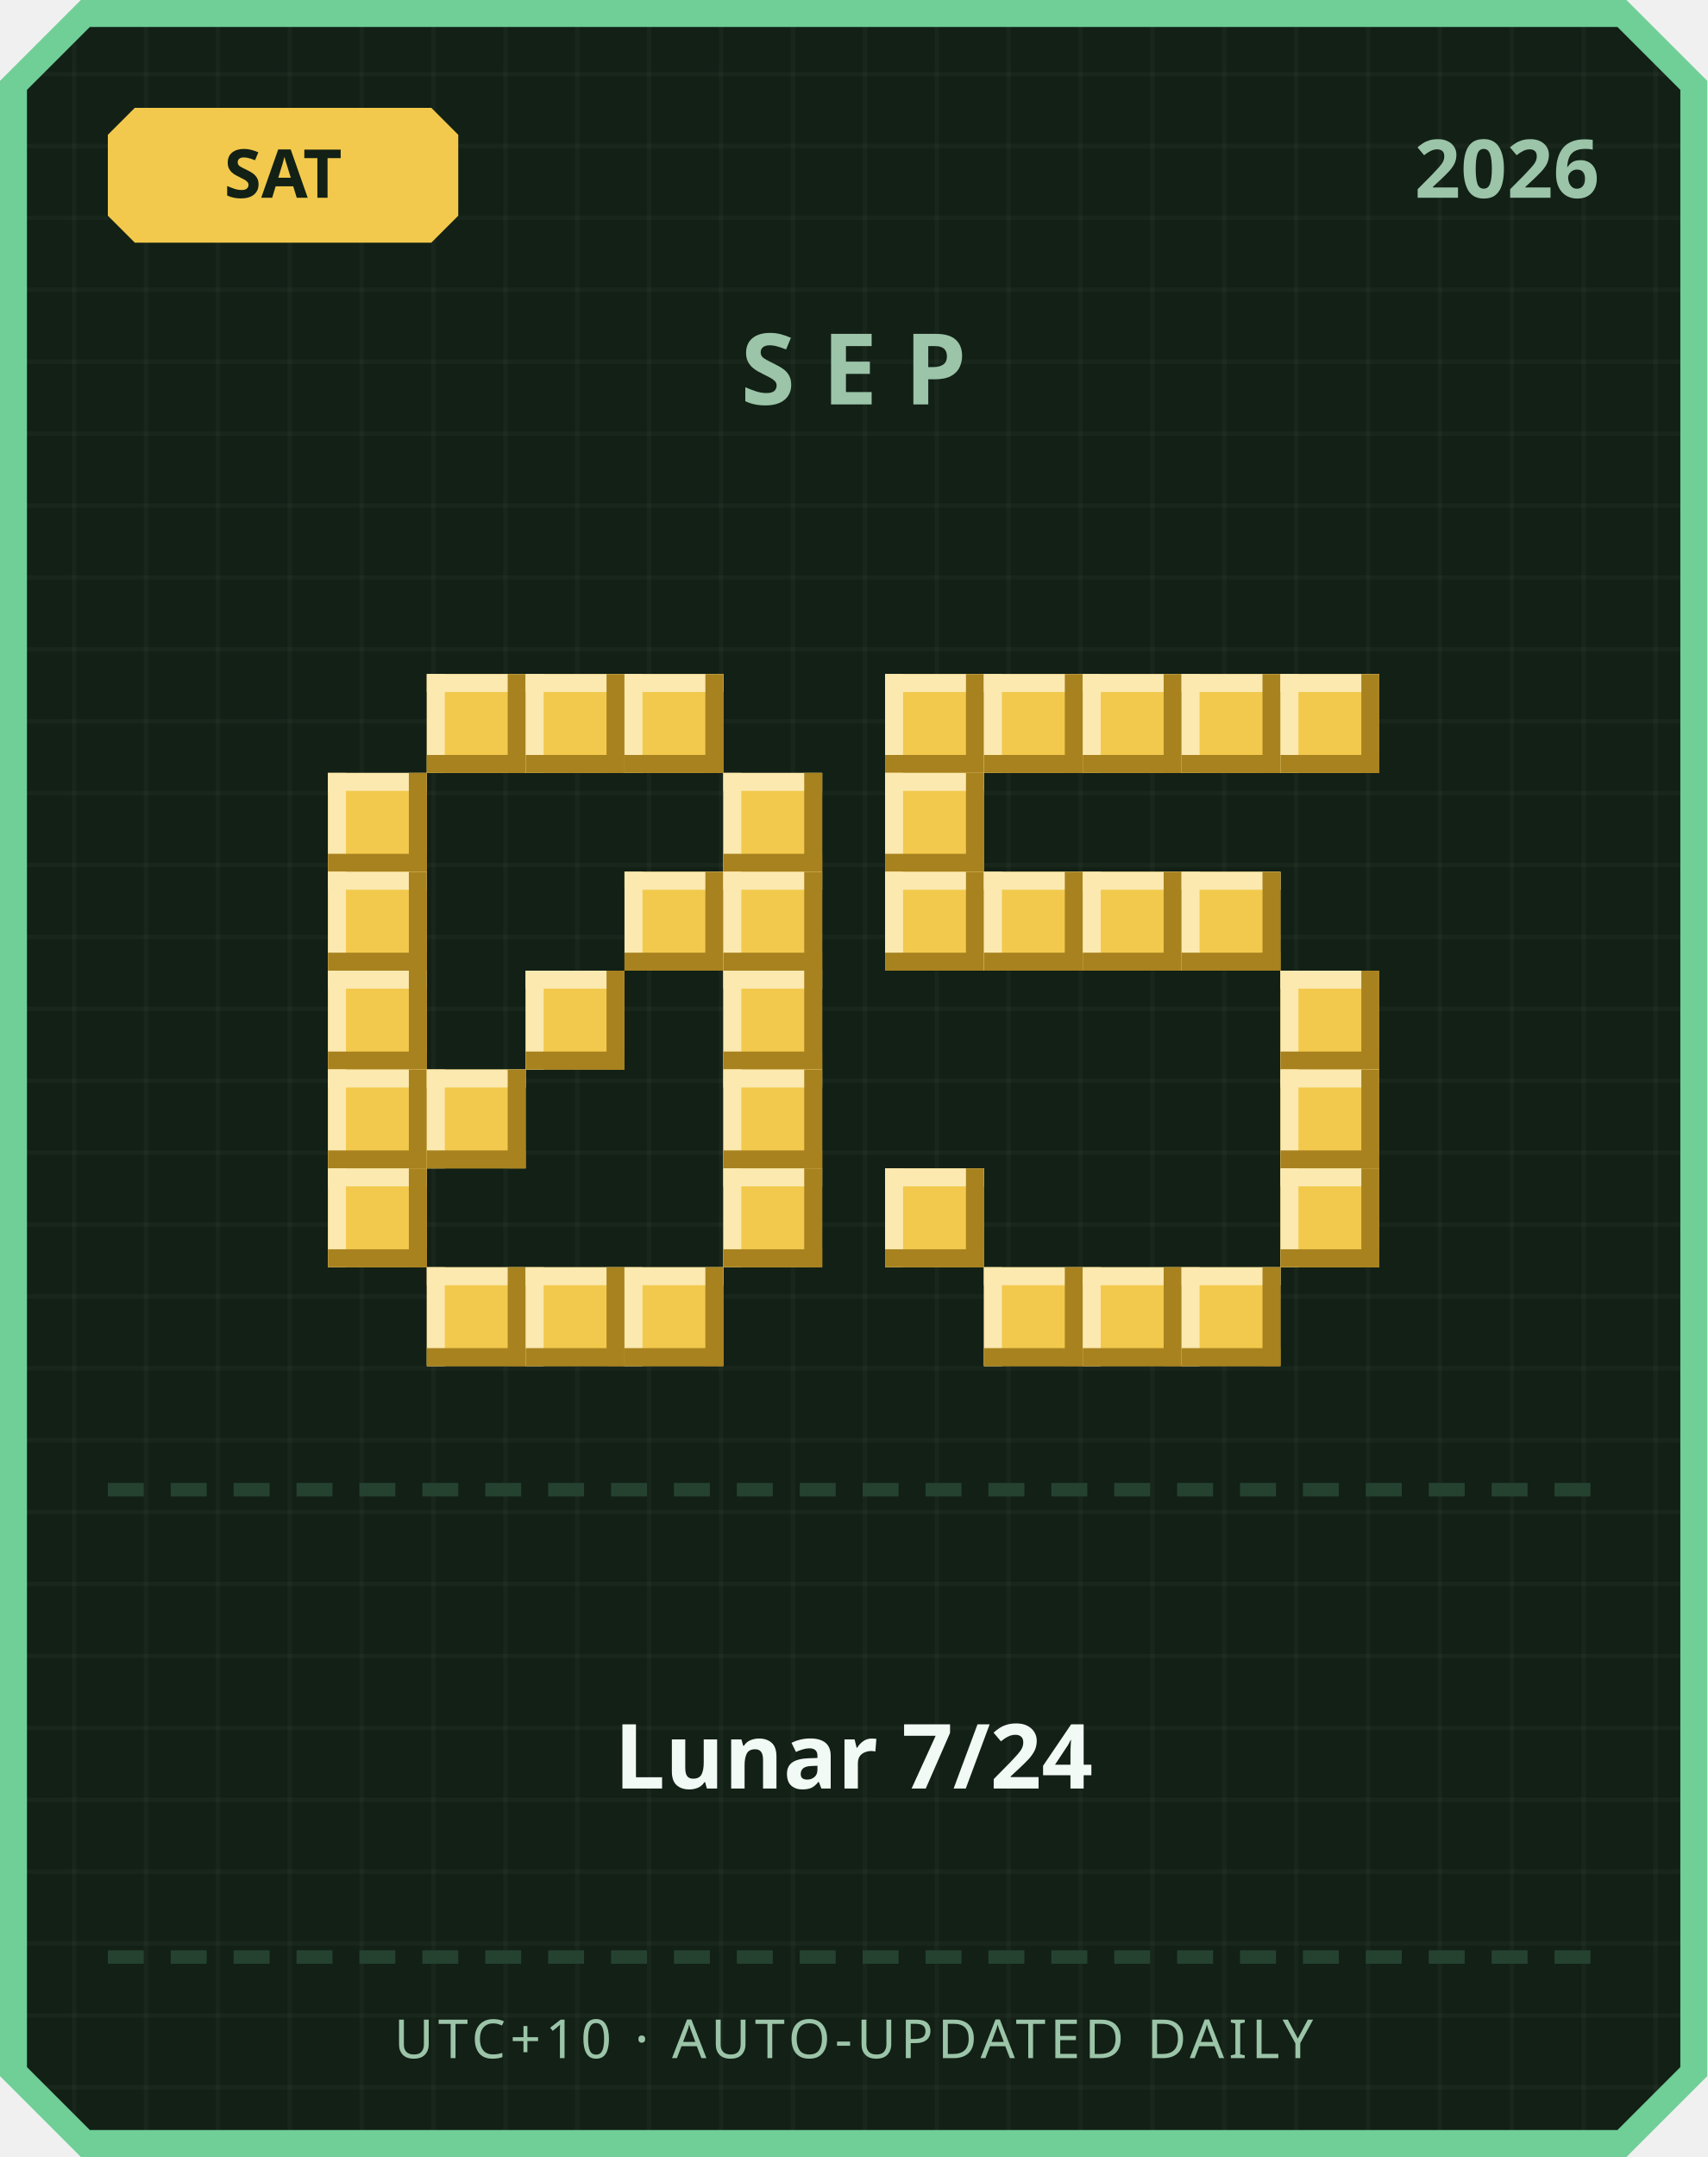
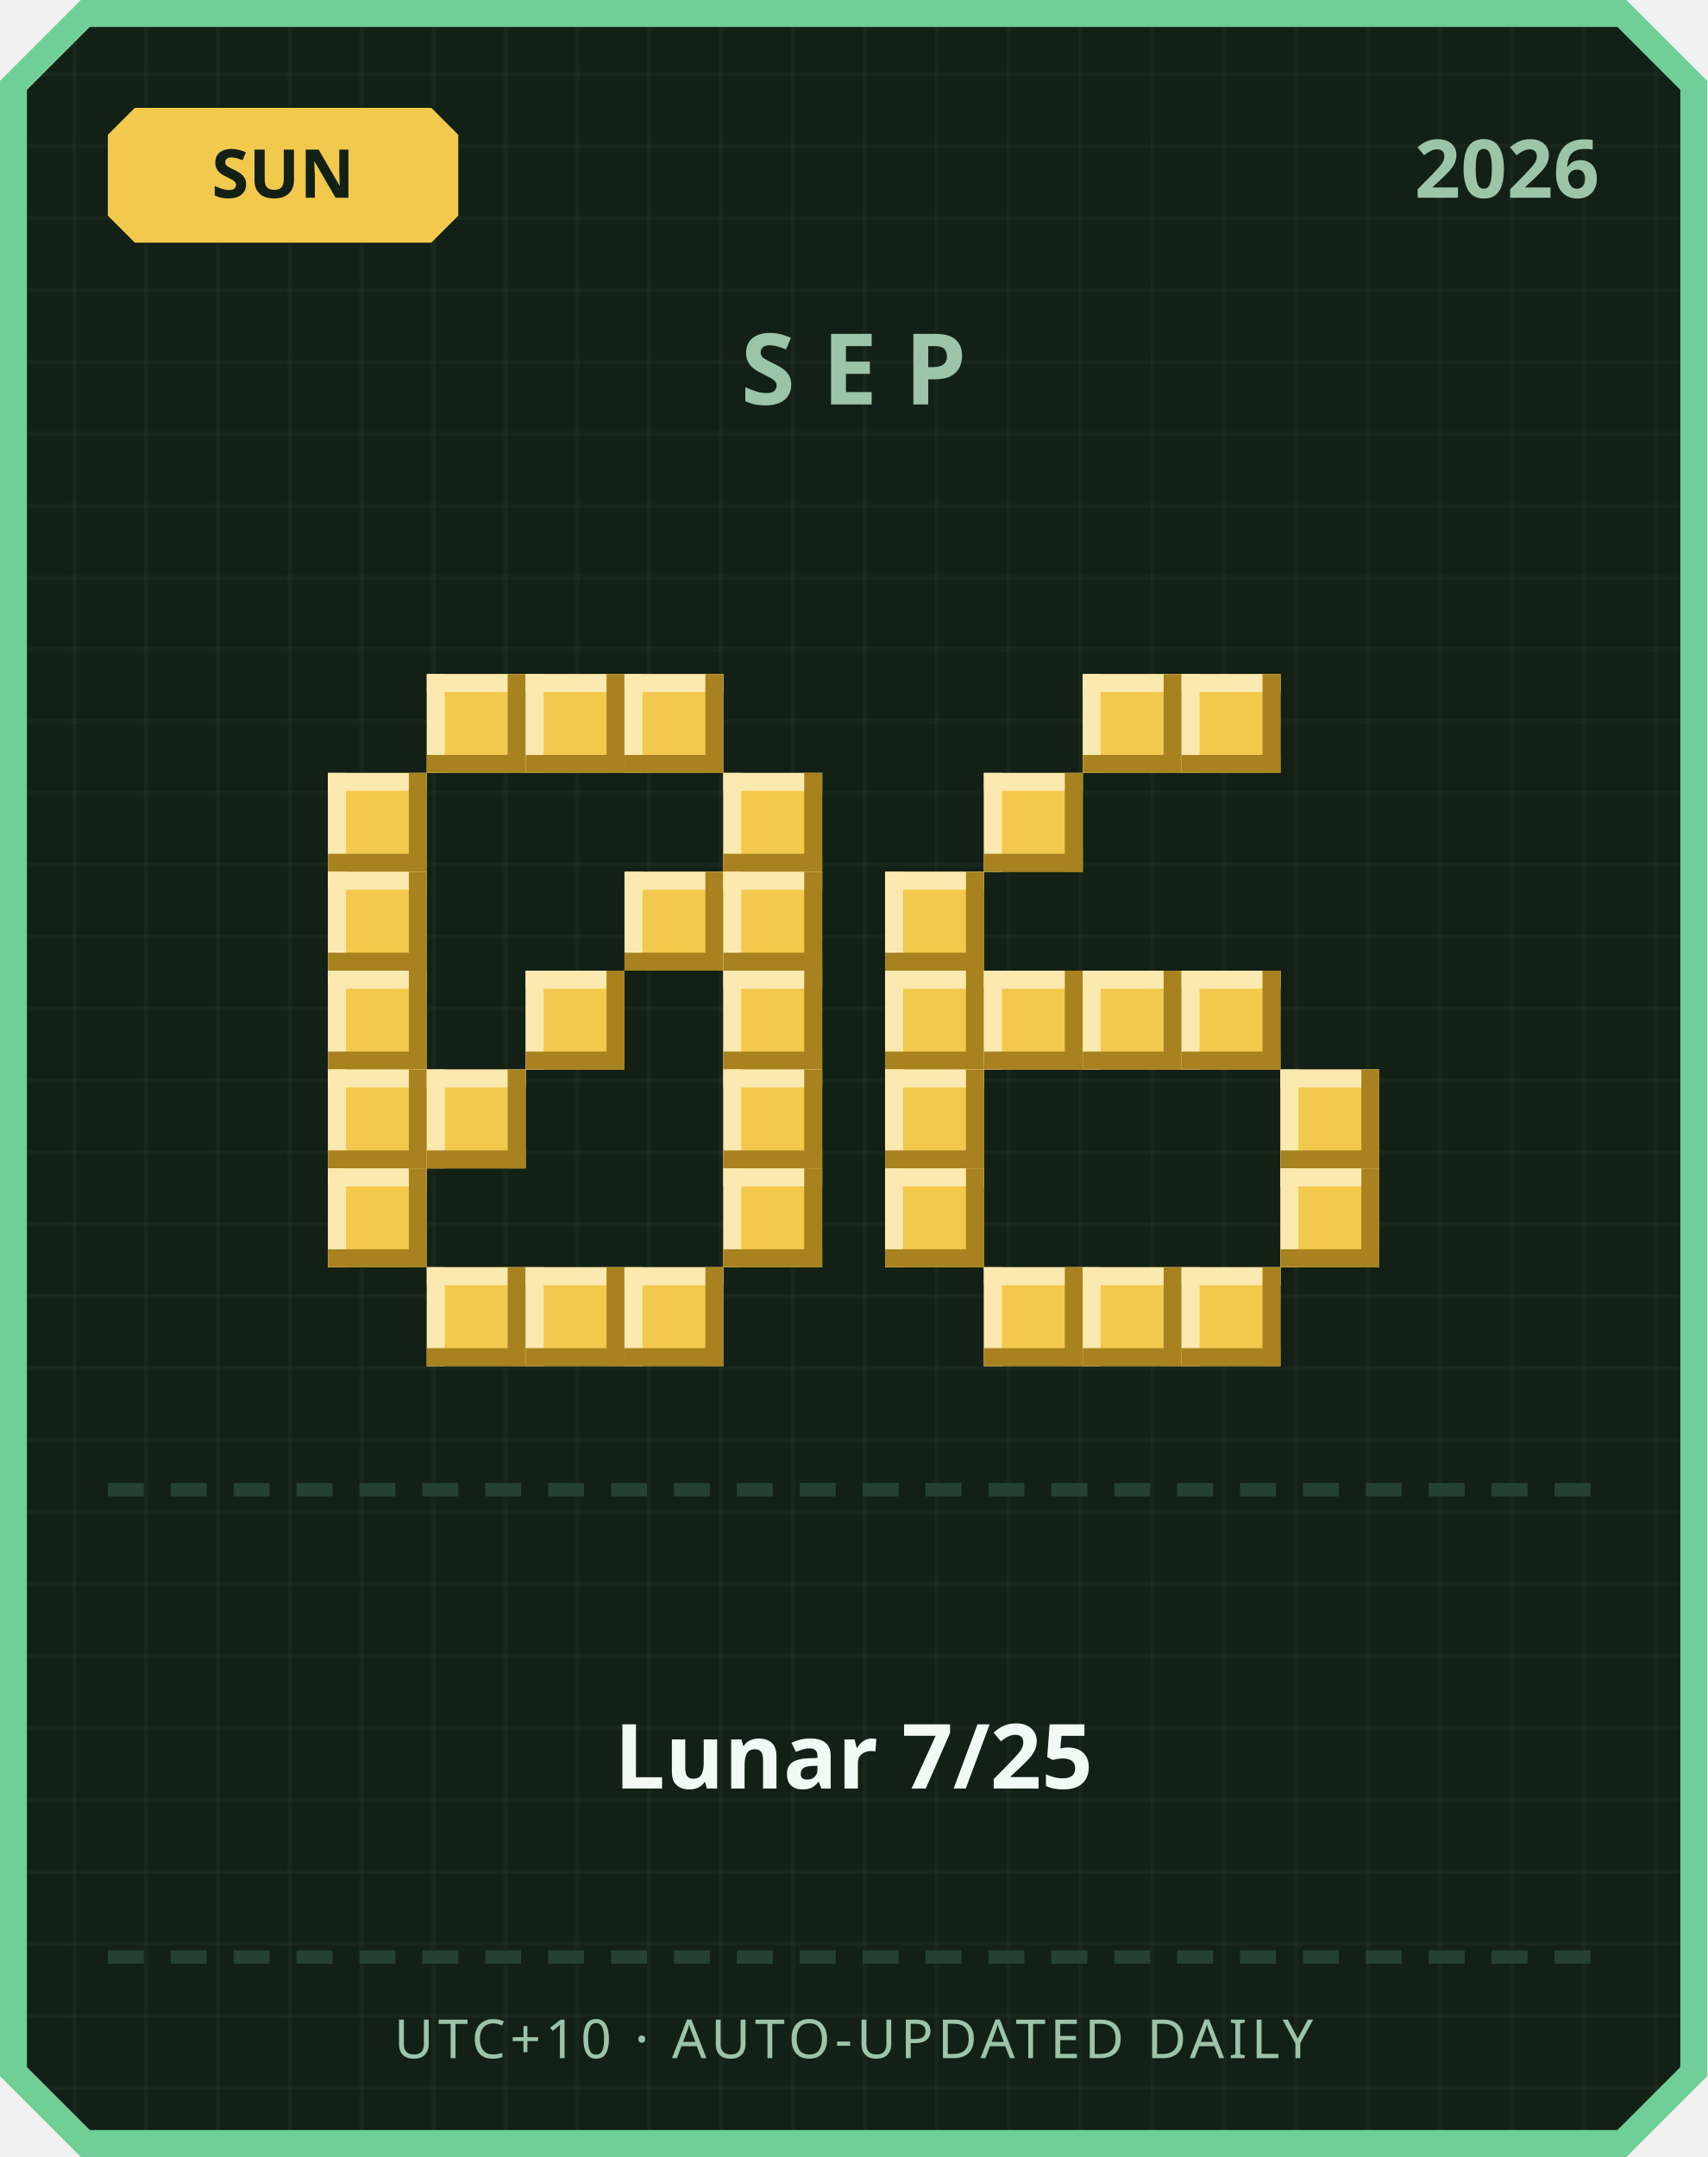
<svg xmlns="http://www.w3.org/2000/svg" width="380" height="480" viewBox="0 0 380 480">
  <defs>
    <pattern id="grid" width="16" height="16" patternUnits="userSpaceOnUse">
      <rect width="16" height="16" fill="#122016" />
      <rect width="1" height="16" fill="#ffffff" opacity="0.03" />
      <rect width="16" height="1" fill="#ffffff" opacity="0.03" />
    </pattern>
  </defs>
  <path d="M 18,0 L 362,0 L 380,18 L 380,462 L 362,480 L 18,480 L 0,462 L 0,18 Z" fill="#6fcf97" />
  <path d="M 20,6 L 360,6 L 374,20 L 374,460 L 360,474 L 20,474 L 6,460 L 6,20 Z" fill="url(#grid)" />
  <path d="M 30,24 L 96,24 L 102,30 L 102,48 L 96,54 L 30,54 L 24,48 L 24,30 Z" fill="#f2c94c" />
-   <text x="63" y="44" text-anchor="middle" font-family="'Segoe UI', sans-serif" font-size="15" font-weight="700" fill="#122016">SAT</text>
+   <text x="63" y="44" text-anchor="middle" font-family="'Segoe UI', sans-serif" font-size="15" font-weight="700" fill="#122016">SUN</text>
  <text x="356" y="44" text-anchor="end" font-family="'Segoe UI', sans-serif" font-size="18" font-weight="700" fill="#9bc4a8">2026</text>
  <text x="190" y="90" text-anchor="middle" font-family="'Segoe UI', sans-serif" font-size="22" font-weight="700" letter-spacing="6" fill="#9bc4a8">SEP</text>
  <rect x="95" y="150" width="22" height="22" fill="#f2c94c" />
  <rect x="95" y="150" width="22" height="4" fill="#fbe9b0" />
  <rect x="95" y="150" width="4" height="22" fill="#fbe9b0" />
  <rect x="95" y="168" width="22" height="4" fill="#a8821f" />
  <rect x="113" y="150" width="4" height="22" fill="#a8821f" />
  <rect x="117" y="150" width="22" height="22" fill="#f2c94c" />
  <rect x="117" y="150" width="22" height="4" fill="#fbe9b0" />
  <rect x="117" y="150" width="4" height="22" fill="#fbe9b0" />
  <rect x="117" y="168" width="22" height="4" fill="#a8821f" />
  <rect x="135" y="150" width="4" height="22" fill="#a8821f" />
  <rect x="139" y="150" width="22" height="22" fill="#f2c94c" />
  <rect x="139" y="150" width="22" height="4" fill="#fbe9b0" />
  <rect x="139" y="150" width="4" height="22" fill="#fbe9b0" />
  <rect x="139" y="168" width="22" height="4" fill="#a8821f" />
  <rect x="157" y="150" width="4" height="22" fill="#a8821f" />
  <rect x="73" y="172" width="22" height="22" fill="#f2c94c" />
  <rect x="73" y="172" width="22" height="4" fill="#fbe9b0" />
  <rect x="73" y="172" width="4" height="22" fill="#fbe9b0" />
  <rect x="73" y="190" width="22" height="4" fill="#a8821f" />
  <rect x="91" y="172" width="4" height="22" fill="#a8821f" />
  <rect x="161" y="172" width="22" height="22" fill="#f2c94c" />
  <rect x="161" y="172" width="22" height="4" fill="#fbe9b0" />
  <rect x="161" y="172" width="4" height="22" fill="#fbe9b0" />
  <rect x="161" y="190" width="22" height="4" fill="#a8821f" />
  <rect x="179" y="172" width="4" height="22" fill="#a8821f" />
  <rect x="73" y="194" width="22" height="22" fill="#f2c94c" />
  <rect x="73" y="194" width="22" height="4" fill="#fbe9b0" />
  <rect x="73" y="194" width="4" height="22" fill="#fbe9b0" />
  <rect x="73" y="212" width="22" height="4" fill="#a8821f" />
  <rect x="91" y="194" width="4" height="22" fill="#a8821f" />
  <rect x="139" y="194" width="22" height="22" fill="#f2c94c" />
  <rect x="139" y="194" width="22" height="4" fill="#fbe9b0" />
  <rect x="139" y="194" width="4" height="22" fill="#fbe9b0" />
  <rect x="139" y="212" width="22" height="4" fill="#a8821f" />
  <rect x="157" y="194" width="4" height="22" fill="#a8821f" />
  <rect x="161" y="194" width="22" height="22" fill="#f2c94c" />
  <rect x="161" y="194" width="22" height="4" fill="#fbe9b0" />
  <rect x="161" y="194" width="4" height="22" fill="#fbe9b0" />
  <rect x="161" y="212" width="22" height="4" fill="#a8821f" />
  <rect x="179" y="194" width="4" height="22" fill="#a8821f" />
  <rect x="73" y="216" width="22" height="22" fill="#f2c94c" />
  <rect x="73" y="216" width="22" height="4" fill="#fbe9b0" />
  <rect x="73" y="216" width="4" height="22" fill="#fbe9b0" />
  <rect x="73" y="234" width="22" height="4" fill="#a8821f" />
  <rect x="91" y="216" width="4" height="22" fill="#a8821f" />
  <rect x="117" y="216" width="22" height="22" fill="#f2c94c" />
  <rect x="117" y="216" width="22" height="4" fill="#fbe9b0" />
  <rect x="117" y="216" width="4" height="22" fill="#fbe9b0" />
  <rect x="117" y="234" width="22" height="4" fill="#a8821f" />
  <rect x="135" y="216" width="4" height="22" fill="#a8821f" />
  <rect x="161" y="216" width="22" height="22" fill="#f2c94c" />
  <rect x="161" y="216" width="22" height="4" fill="#fbe9b0" />
  <rect x="161" y="216" width="4" height="22" fill="#fbe9b0" />
  <rect x="161" y="234" width="22" height="4" fill="#a8821f" />
  <rect x="179" y="216" width="4" height="22" fill="#a8821f" />
  <rect x="73" y="238" width="22" height="22" fill="#f2c94c" />
  <rect x="73" y="238" width="22" height="4" fill="#fbe9b0" />
  <rect x="73" y="238" width="4" height="22" fill="#fbe9b0" />
  <rect x="73" y="256" width="22" height="4" fill="#a8821f" />
  <rect x="91" y="238" width="4" height="22" fill="#a8821f" />
  <rect x="95" y="238" width="22" height="22" fill="#f2c94c" />
  <rect x="95" y="238" width="22" height="4" fill="#fbe9b0" />
  <rect x="95" y="238" width="4" height="22" fill="#fbe9b0" />
  <rect x="95" y="256" width="22" height="4" fill="#a8821f" />
  <rect x="113" y="238" width="4" height="22" fill="#a8821f" />
  <rect x="161" y="238" width="22" height="22" fill="#f2c94c" />
  <rect x="161" y="238" width="22" height="4" fill="#fbe9b0" />
  <rect x="161" y="238" width="4" height="22" fill="#fbe9b0" />
  <rect x="161" y="256" width="22" height="4" fill="#a8821f" />
  <rect x="179" y="238" width="4" height="22" fill="#a8821f" />
  <rect x="73" y="260" width="22" height="22" fill="#f2c94c" />
  <rect x="73" y="260" width="22" height="4" fill="#fbe9b0" />
  <rect x="73" y="260" width="4" height="22" fill="#fbe9b0" />
  <rect x="73" y="278" width="22" height="4" fill="#a8821f" />
  <rect x="91" y="260" width="4" height="22" fill="#a8821f" />
  <rect x="161" y="260" width="22" height="22" fill="#f2c94c" />
  <rect x="161" y="260" width="22" height="4" fill="#fbe9b0" />
  <rect x="161" y="260" width="4" height="22" fill="#fbe9b0" />
  <rect x="161" y="278" width="22" height="4" fill="#a8821f" />
  <rect x="179" y="260" width="4" height="22" fill="#a8821f" />
  <rect x="95" y="282" width="22" height="22" fill="#f2c94c" />
  <rect x="95" y="282" width="22" height="4" fill="#fbe9b0" />
  <rect x="95" y="282" width="4" height="22" fill="#fbe9b0" />
  <rect x="95" y="300" width="22" height="4" fill="#a8821f" />
  <rect x="113" y="282" width="4" height="22" fill="#a8821f" />
  <rect x="117" y="282" width="22" height="22" fill="#f2c94c" />
  <rect x="117" y="282" width="22" height="4" fill="#fbe9b0" />
  <rect x="117" y="282" width="4" height="22" fill="#fbe9b0" />
  <rect x="117" y="300" width="22" height="4" fill="#a8821f" />
  <rect x="135" y="282" width="4" height="22" fill="#a8821f" />
  <rect x="139" y="282" width="22" height="22" fill="#f2c94c" />
  <rect x="139" y="282" width="22" height="4" fill="#fbe9b0" />
  <rect x="139" y="282" width="4" height="22" fill="#fbe9b0" />
  <rect x="139" y="300" width="22" height="4" fill="#a8821f" />
  <rect x="157" y="282" width="4" height="22" fill="#a8821f" />
-   <rect x="197" y="150" width="22" height="22" fill="#f2c94c" />
-   <rect x="197" y="150" width="22" height="4" fill="#fbe9b0" />
-   <rect x="197" y="150" width="4" height="22" fill="#fbe9b0" />
-   <rect x="197" y="168" width="22" height="4" fill="#a8821f" />
-   <rect x="215" y="150" width="4" height="22" fill="#a8821f" />
-   <rect x="219" y="150" width="22" height="22" fill="#f2c94c" />
-   <rect x="219" y="150" width="22" height="4" fill="#fbe9b0" />
-   <rect x="219" y="150" width="4" height="22" fill="#fbe9b0" />
-   <rect x="219" y="168" width="22" height="4" fill="#a8821f" />
-   <rect x="237" y="150" width="4" height="22" fill="#a8821f" />
  <rect x="241" y="150" width="22" height="22" fill="#f2c94c" />
  <rect x="241" y="150" width="22" height="4" fill="#fbe9b0" />
  <rect x="241" y="150" width="4" height="22" fill="#fbe9b0" />
  <rect x="241" y="168" width="22" height="4" fill="#a8821f" />
  <rect x="259" y="150" width="4" height="22" fill="#a8821f" />
  <rect x="263" y="150" width="22" height="22" fill="#f2c94c" />
  <rect x="263" y="150" width="22" height="4" fill="#fbe9b0" />
  <rect x="263" y="150" width="4" height="22" fill="#fbe9b0" />
  <rect x="263" y="168" width="22" height="4" fill="#a8821f" />
  <rect x="281" y="150" width="4" height="22" fill="#a8821f" />
-   <rect x="285" y="150" width="22" height="22" fill="#f2c94c" />
-   <rect x="285" y="150" width="22" height="4" fill="#fbe9b0" />
-   <rect x="285" y="150" width="4" height="22" fill="#fbe9b0" />
-   <rect x="285" y="168" width="22" height="4" fill="#a8821f" />
-   <rect x="303" y="150" width="4" height="22" fill="#a8821f" />
-   <rect x="197" y="172" width="22" height="22" fill="#f2c94c" />
-   <rect x="197" y="172" width="22" height="4" fill="#fbe9b0" />
-   <rect x="197" y="172" width="4" height="22" fill="#fbe9b0" />
-   <rect x="197" y="190" width="22" height="4" fill="#a8821f" />
-   <rect x="215" y="172" width="4" height="22" fill="#a8821f" />
+   <rect x="219" y="172" width="22" height="22" fill="#f2c94c" />
+   <rect x="219" y="172" width="22" height="4" fill="#fbe9b0" />
+   <rect x="219" y="172" width="4" height="22" fill="#fbe9b0" />
+   <rect x="219" y="190" width="22" height="4" fill="#a8821f" />
+   <rect x="237" y="172" width="4" height="22" fill="#a8821f" />
  <rect x="197" y="194" width="22" height="22" fill="#f2c94c" />
  <rect x="197" y="194" width="22" height="4" fill="#fbe9b0" />
  <rect x="197" y="194" width="4" height="22" fill="#fbe9b0" />
  <rect x="197" y="212" width="22" height="4" fill="#a8821f" />
  <rect x="215" y="194" width="4" height="22" fill="#a8821f" />
-   <rect x="219" y="194" width="22" height="22" fill="#f2c94c" />
-   <rect x="219" y="194" width="22" height="4" fill="#fbe9b0" />
-   <rect x="219" y="194" width="4" height="22" fill="#fbe9b0" />
-   <rect x="219" y="212" width="22" height="4" fill="#a8821f" />
-   <rect x="237" y="194" width="4" height="22" fill="#a8821f" />
-   <rect x="241" y="194" width="22" height="22" fill="#f2c94c" />
-   <rect x="241" y="194" width="22" height="4" fill="#fbe9b0" />
-   <rect x="241" y="194" width="4" height="22" fill="#fbe9b0" />
-   <rect x="241" y="212" width="22" height="4" fill="#a8821f" />
-   <rect x="259" y="194" width="4" height="22" fill="#a8821f" />
-   <rect x="263" y="194" width="22" height="22" fill="#f2c94c" />
-   <rect x="263" y="194" width="22" height="4" fill="#fbe9b0" />
-   <rect x="263" y="194" width="4" height="22" fill="#fbe9b0" />
-   <rect x="263" y="212" width="22" height="4" fill="#a8821f" />
-   <rect x="281" y="194" width="4" height="22" fill="#a8821f" />
-   <rect x="285" y="216" width="22" height="22" fill="#f2c94c" />
-   <rect x="285" y="216" width="22" height="4" fill="#fbe9b0" />
-   <rect x="285" y="216" width="4" height="22" fill="#fbe9b0" />
-   <rect x="285" y="234" width="22" height="4" fill="#a8821f" />
-   <rect x="303" y="216" width="4" height="22" fill="#a8821f" />
+   <rect x="197" y="216" width="22" height="22" fill="#f2c94c" />
+   <rect x="197" y="216" width="22" height="4" fill="#fbe9b0" />
+   <rect x="197" y="216" width="4" height="22" fill="#fbe9b0" />
+   <rect x="197" y="234" width="22" height="4" fill="#a8821f" />
+   <rect x="215" y="216" width="4" height="22" fill="#a8821f" />
+   <rect x="219" y="216" width="22" height="22" fill="#f2c94c" />
+   <rect x="219" y="216" width="22" height="4" fill="#fbe9b0" />
+   <rect x="219" y="216" width="4" height="22" fill="#fbe9b0" />
+   <rect x="219" y="234" width="22" height="4" fill="#a8821f" />
+   <rect x="237" y="216" width="4" height="22" fill="#a8821f" />
+   <rect x="241" y="216" width="22" height="22" fill="#f2c94c" />
+   <rect x="241" y="216" width="22" height="4" fill="#fbe9b0" />
+   <rect x="241" y="216" width="4" height="22" fill="#fbe9b0" />
+   <rect x="241" y="234" width="22" height="4" fill="#a8821f" />
+   <rect x="259" y="216" width="4" height="22" fill="#a8821f" />
+   <rect x="263" y="216" width="22" height="22" fill="#f2c94c" />
+   <rect x="263" y="216" width="22" height="4" fill="#fbe9b0" />
+   <rect x="263" y="216" width="4" height="22" fill="#fbe9b0" />
+   <rect x="263" y="234" width="22" height="4" fill="#a8821f" />
+   <rect x="281" y="216" width="4" height="22" fill="#a8821f" />
+   <rect x="197" y="238" width="22" height="22" fill="#f2c94c" />
+   <rect x="197" y="238" width="22" height="4" fill="#fbe9b0" />
+   <rect x="197" y="238" width="4" height="22" fill="#fbe9b0" />
+   <rect x="197" y="256" width="22" height="4" fill="#a8821f" />
+   <rect x="215" y="238" width="4" height="22" fill="#a8821f" />
  <rect x="285" y="238" width="22" height="22" fill="#f2c94c" />
  <rect x="285" y="238" width="22" height="4" fill="#fbe9b0" />
  <rect x="285" y="238" width="4" height="22" fill="#fbe9b0" />
  <rect x="285" y="256" width="22" height="4" fill="#a8821f" />
  <rect x="303" y="238" width="4" height="22" fill="#a8821f" />
  <rect x="197" y="260" width="22" height="22" fill="#f2c94c" />
  <rect x="197" y="260" width="22" height="4" fill="#fbe9b0" />
  <rect x="197" y="260" width="4" height="22" fill="#fbe9b0" />
  <rect x="197" y="278" width="22" height="4" fill="#a8821f" />
  <rect x="215" y="260" width="4" height="22" fill="#a8821f" />
  <rect x="285" y="260" width="22" height="22" fill="#f2c94c" />
  <rect x="285" y="260" width="22" height="4" fill="#fbe9b0" />
  <rect x="285" y="260" width="4" height="22" fill="#fbe9b0" />
  <rect x="285" y="278" width="22" height="4" fill="#a8821f" />
  <rect x="303" y="260" width="4" height="22" fill="#a8821f" />
  <rect x="219" y="282" width="22" height="22" fill="#f2c94c" />
  <rect x="219" y="282" width="22" height="4" fill="#fbe9b0" />
  <rect x="219" y="282" width="4" height="22" fill="#fbe9b0" />
  <rect x="219" y="300" width="22" height="4" fill="#a8821f" />
  <rect x="237" y="282" width="4" height="22" fill="#a8821f" />
  <rect x="241" y="282" width="22" height="22" fill="#f2c94c" />
  <rect x="241" y="282" width="22" height="4" fill="#fbe9b0" />
  <rect x="241" y="282" width="4" height="22" fill="#fbe9b0" />
  <rect x="241" y="300" width="22" height="4" fill="#a8821f" />
  <rect x="259" y="282" width="4" height="22" fill="#a8821f" />
  <rect x="263" y="282" width="22" height="22" fill="#f2c94c" />
  <rect x="263" y="282" width="22" height="4" fill="#fbe9b0" />
  <rect x="263" y="282" width="4" height="22" fill="#fbe9b0" />
  <rect x="263" y="300" width="22" height="4" fill="#a8821f" />
  <rect x="281" y="282" width="4" height="22" fill="#a8821f" />
  <rect x="24" y="330" width="8" height="3" fill="#254230" />
  <rect x="38" y="330" width="8" height="3" fill="#254230" />
  <rect x="52" y="330" width="8" height="3" fill="#254230" />
  <rect x="66" y="330" width="8" height="3" fill="#254230" />
  <rect x="80" y="330" width="8" height="3" fill="#254230" />
  <rect x="94" y="330" width="8" height="3" fill="#254230" />
  <rect x="108" y="330" width="8" height="3" fill="#254230" />
  <rect x="122" y="330" width="8" height="3" fill="#254230" />
  <rect x="136" y="330" width="8" height="3" fill="#254230" />
  <rect x="150" y="330" width="8" height="3" fill="#254230" />
  <rect x="164" y="330" width="8" height="3" fill="#254230" />
  <rect x="178" y="330" width="8" height="3" fill="#254230" />
  <rect x="192" y="330" width="8" height="3" fill="#254230" />
  <rect x="206" y="330" width="8" height="3" fill="#254230" />
  <rect x="220" y="330" width="8" height="3" fill="#254230" />
  <rect x="234" y="330" width="8" height="3" fill="#254230" />
  <rect x="248" y="330" width="8" height="3" fill="#254230" />
  <rect x="262" y="330" width="8" height="3" fill="#254230" />
  <rect x="276" y="330" width="8" height="3" fill="#254230" />
  <rect x="290" y="330" width="8" height="3" fill="#254230" />
  <rect x="304" y="330" width="8" height="3" fill="#254230" />
  <rect x="318" y="330" width="8" height="3" fill="#254230" />
  <rect x="332" y="330" width="8" height="3" fill="#254230" />
  <rect x="346" y="330" width="8" height="3" fill="#254230" />
-   <text x="190" y="398" text-anchor="middle" font-family="'Segoe UI', 'Microsoft JhengHei', sans-serif" font-size="20" font-weight="700" fill="#f1faf4">Lunar 7/24</text>
+   <text x="190" y="398" text-anchor="middle" font-family="'Segoe UI', 'Microsoft JhengHei', sans-serif" font-size="20" font-weight="700" fill="#f1faf4">Lunar 7/25</text>
  <rect x="24" y="434" width="8" height="3" fill="#254230" />
  <rect x="38" y="434" width="8" height="3" fill="#254230" />
  <rect x="52" y="434" width="8" height="3" fill="#254230" />
  <rect x="66" y="434" width="8" height="3" fill="#254230" />
  <rect x="80" y="434" width="8" height="3" fill="#254230" />
  <rect x="94" y="434" width="8" height="3" fill="#254230" />
  <rect x="108" y="434" width="8" height="3" fill="#254230" />
  <rect x="122" y="434" width="8" height="3" fill="#254230" />
  <rect x="136" y="434" width="8" height="3" fill="#254230" />
  <rect x="150" y="434" width="8" height="3" fill="#254230" />
  <rect x="164" y="434" width="8" height="3" fill="#254230" />
  <rect x="178" y="434" width="8" height="3" fill="#254230" />
  <rect x="192" y="434" width="8" height="3" fill="#254230" />
  <rect x="206" y="434" width="8" height="3" fill="#254230" />
  <rect x="220" y="434" width="8" height="3" fill="#254230" />
  <rect x="234" y="434" width="8" height="3" fill="#254230" />
  <rect x="248" y="434" width="8" height="3" fill="#254230" />
  <rect x="262" y="434" width="8" height="3" fill="#254230" />
  <rect x="276" y="434" width="8" height="3" fill="#254230" />
  <rect x="290" y="434" width="8" height="3" fill="#254230" />
  <rect x="304" y="434" width="8" height="3" fill="#254230" />
  <rect x="318" y="434" width="8" height="3" fill="#254230" />
  <rect x="332" y="434" width="8" height="3" fill="#254230" />
  <rect x="346" y="434" width="8" height="3" fill="#254230" />
  <text x="190" y="458" text-anchor="middle" font-family="'Segoe UI', sans-serif" font-size="12" letter-spacing="1" fill="#9bc4a8">UTC+10 · AUTO-UPDATED DAILY</text>
</svg>
